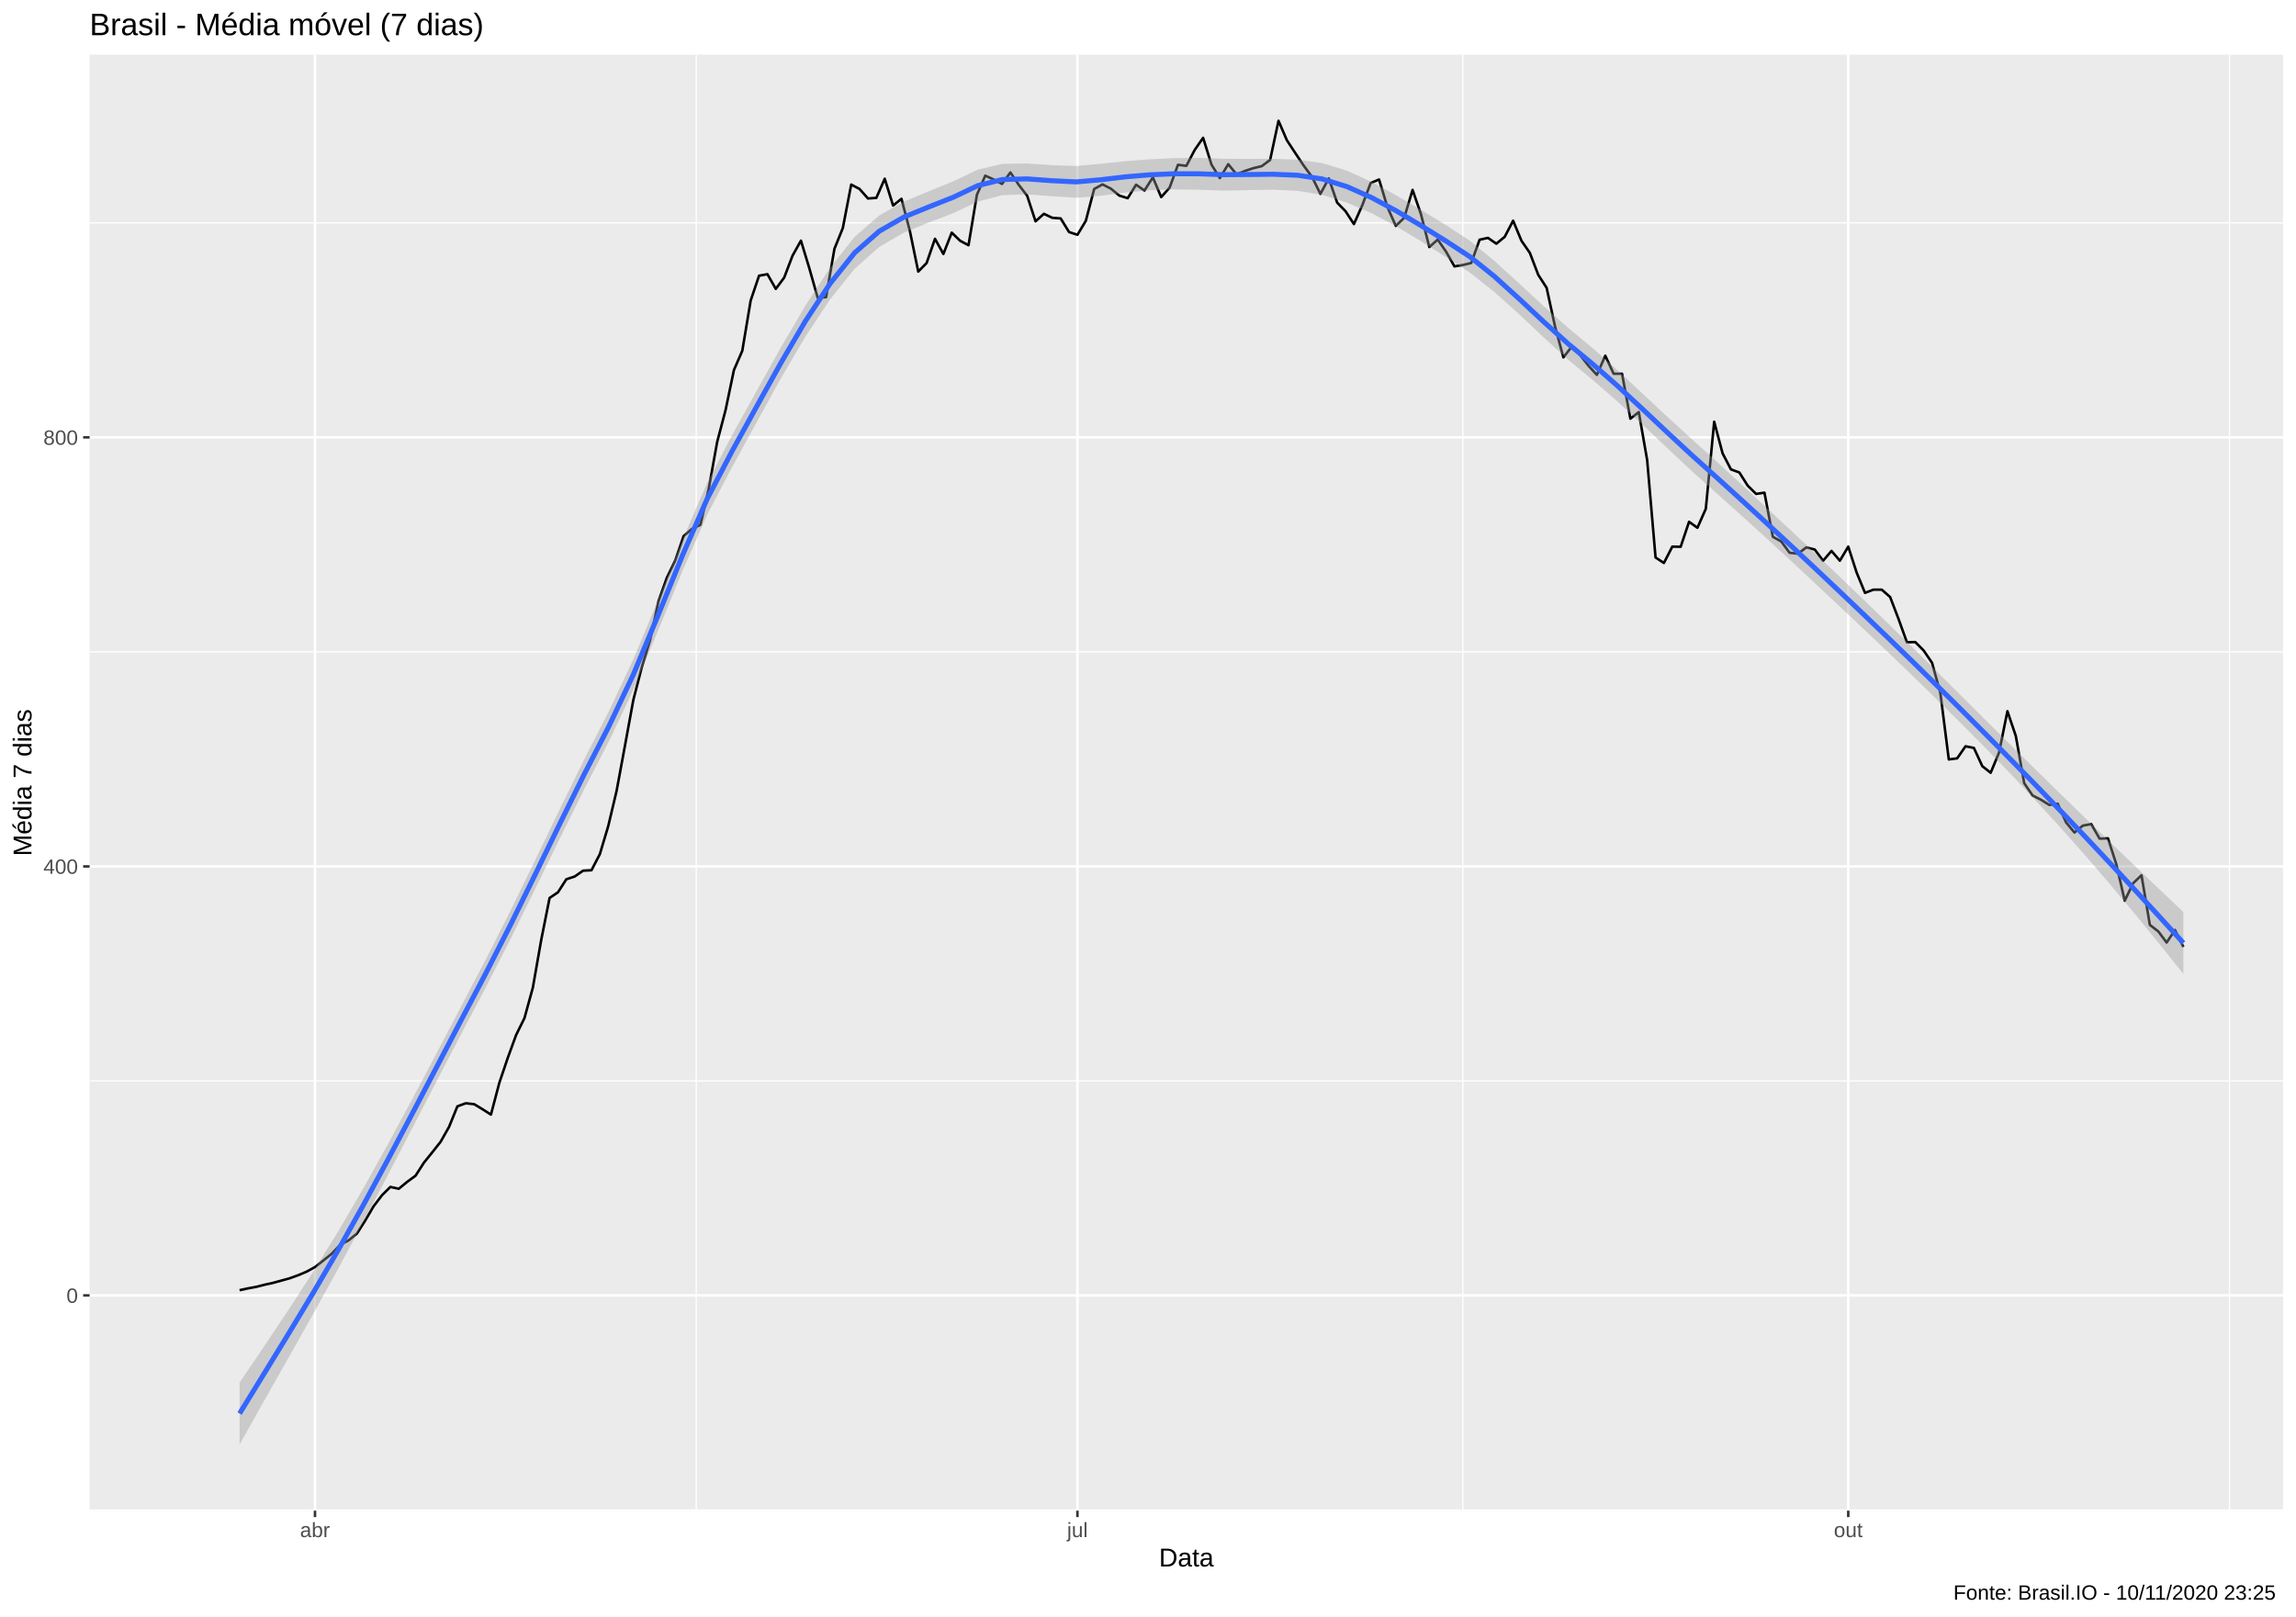
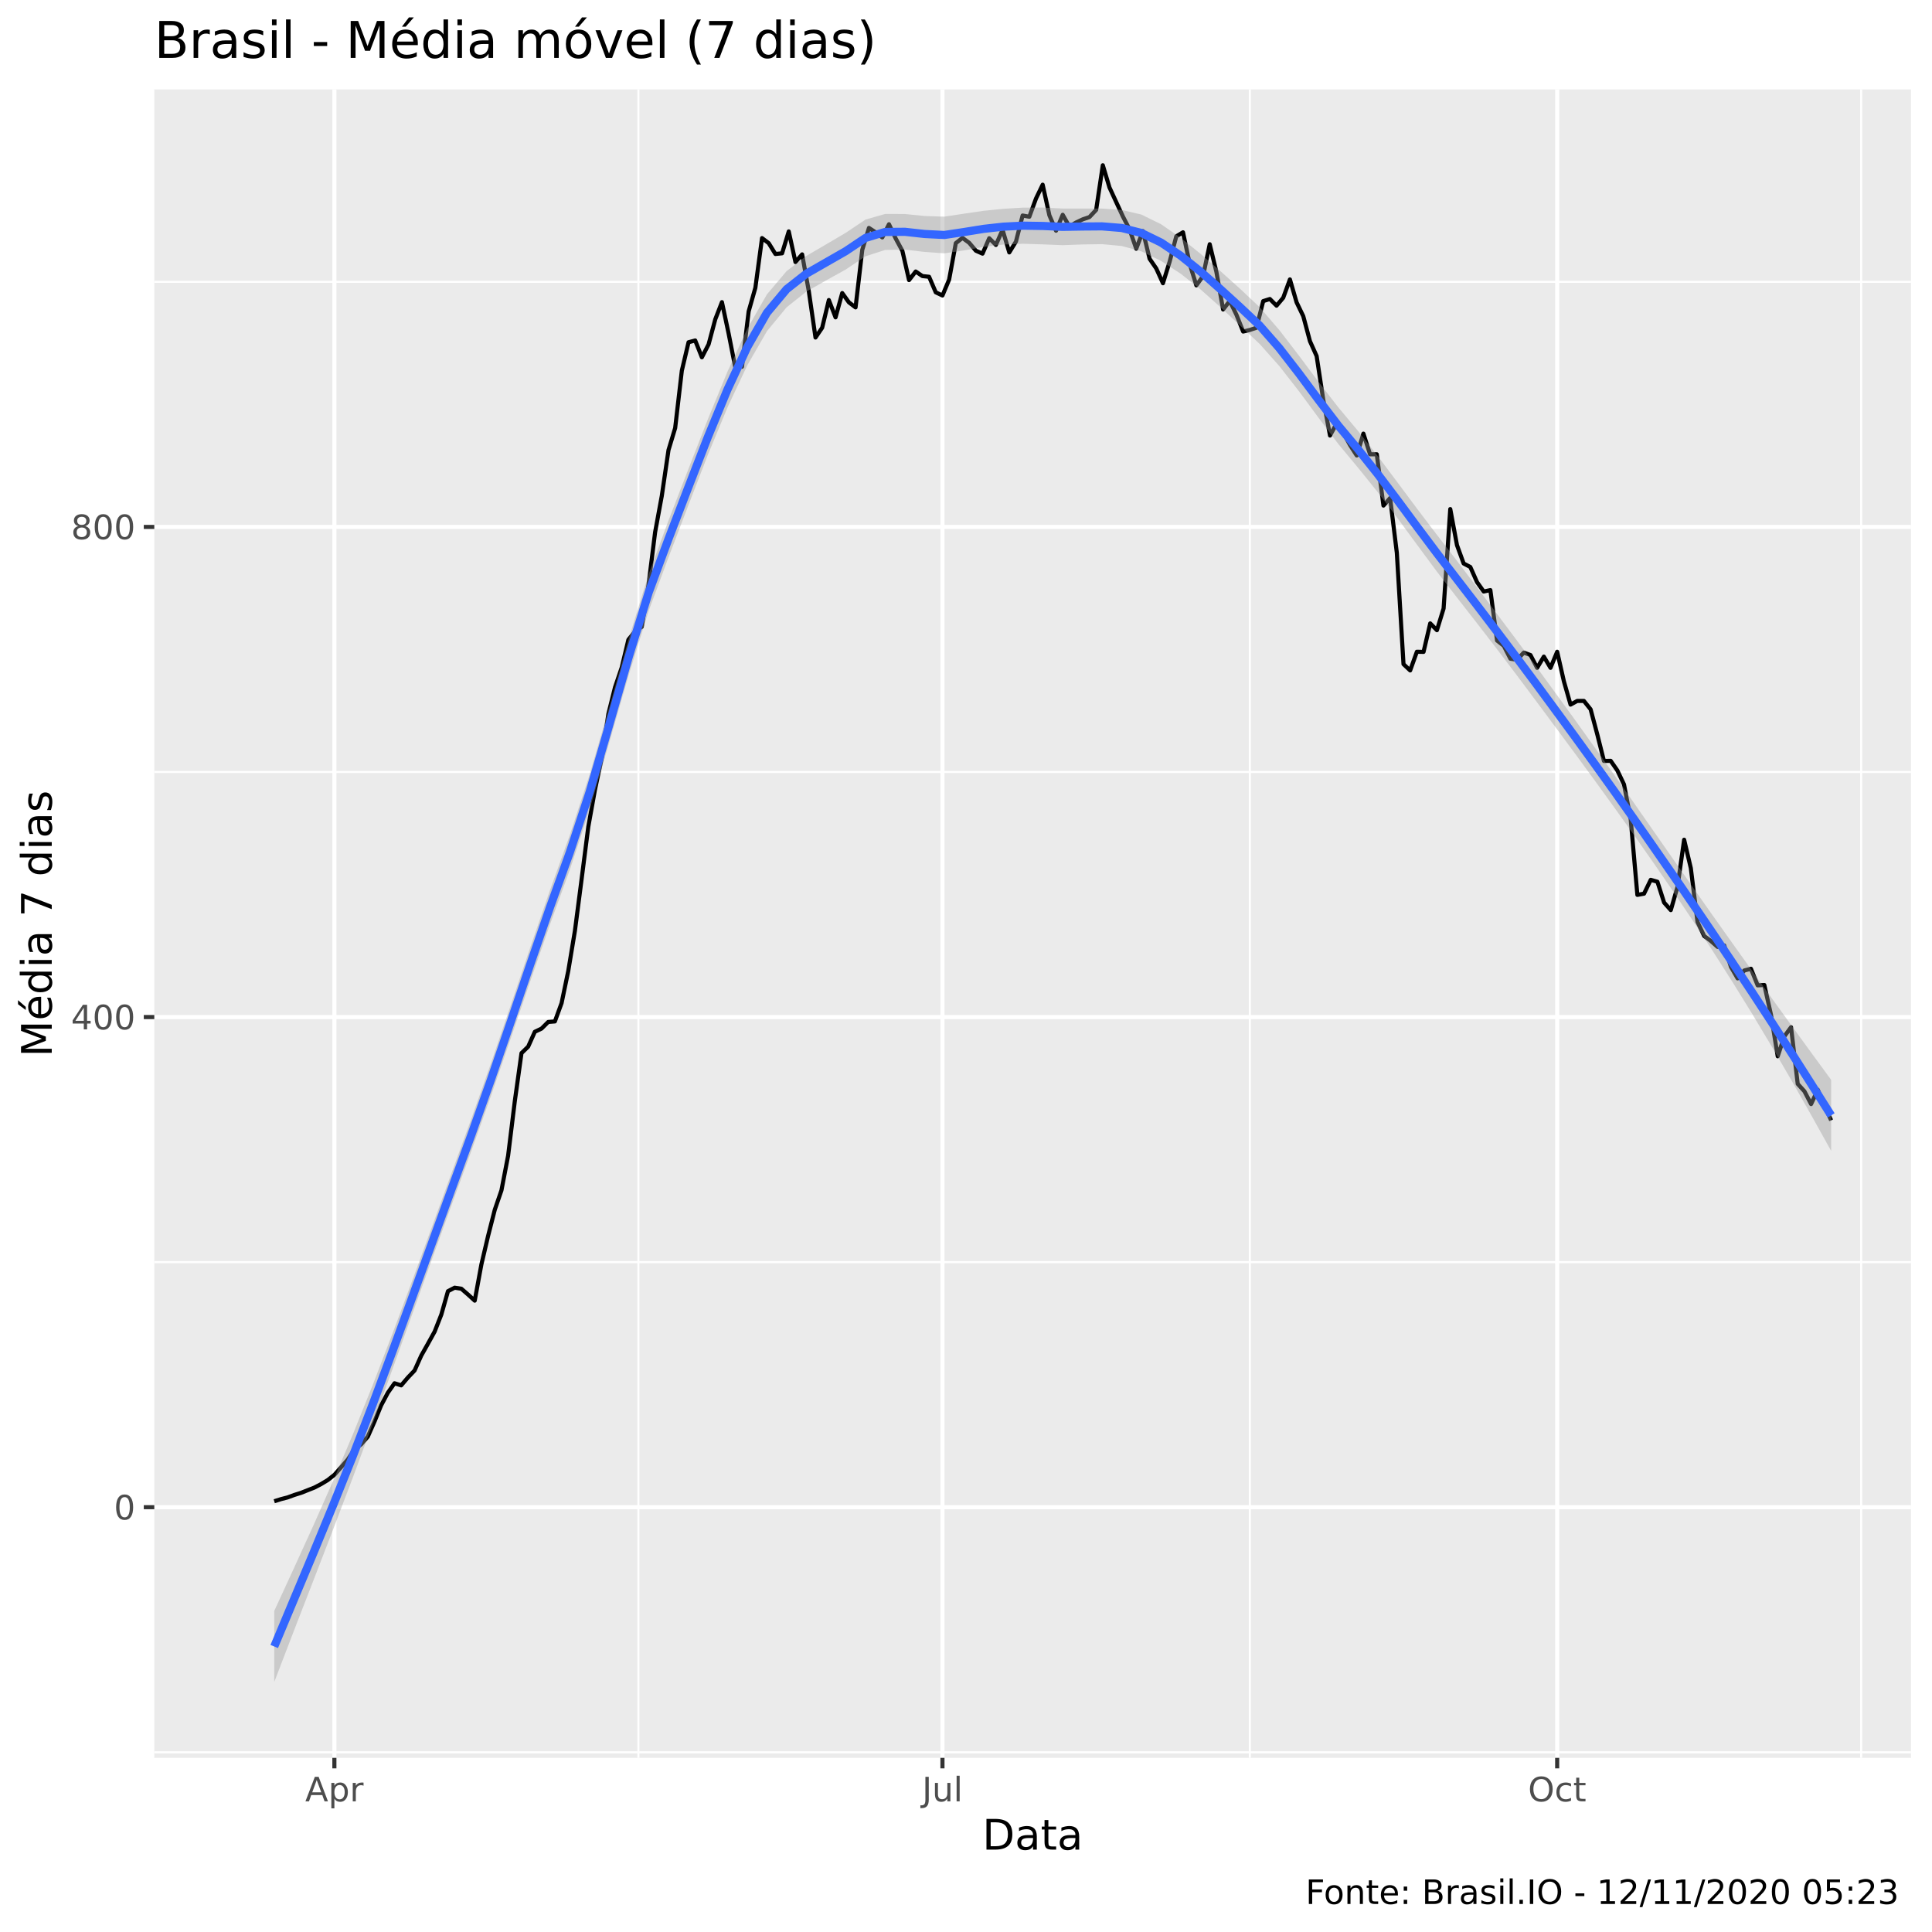
- <svg xmlns="http://www.w3.org/2000/svg" viewBox="0 0 974.25 686.25">
+ <svg xmlns="http://www.w3.org/2000/svg" viewBox="0 0 504.00 504.00">
  <defs>
    <style type="text/css">
    line, polyline, polygon, path, rect, circle {
      fill: none;
      stroke: #000000;
      stroke-linecap: round;
      stroke-linejoin: round;
      stroke-miterlimit: 10.00;
    }
  </style>
  </defs>
  <rect width="100%" height="100%" style="stroke: none; fill: #FFFFFF;" />
-   <rect x="0" y="0.00" width="974.25" height="686.25" style="stroke-width: 1.07; stroke: #FFFFFF; fill: #FFFFFF;" />
+   <rect x="0" y="0.00" width="504.00" height="504.00" style="stroke-width: 1.07; stroke: #FFFFFF; fill: #FFFFFF;" />
  <defs>
-     <clipPath id="cpMzguMDJ8OTY4Ljc3fDY0MS4xM3wyMy4xOQ==">
-       <rect x="38.02" y="23.19" width="930.75" height="617.94" />
+     <clipPath id="cpNDAuMjV8NDk4LjUyfDQ1OC41N3wyMy4zMw==">
+       <rect x="40.25" y="23.33" width="458.27" height="435.24" />
    </clipPath>
  </defs>
-   <rect x="38.02" y="23.19" width="930.75" height="617.94" style="stroke-width: 1.07; stroke: none; fill: #EBEBEB;" clip-path="url(#cpMzguMDJ8OTY4Ljc3fDY0MS4xM3wyMy4xOQ==)" />
-   <polyline points="38.02,640.82 968.77,640.82 " style="stroke-width: 0.53; stroke: #FFFFFF; stroke-linecap: butt;" clip-path="url(#cpMzguMDJ8OTY4Ljc3fDY0MS4xM3wyMy4xOQ==)" />
-   <polyline points="38.02,458.74 968.77,458.74 " style="stroke-width: 0.53; stroke: #FFFFFF; stroke-linecap: butt;" clip-path="url(#cpMzguMDJ8OTY4Ljc3fDY0MS4xM3wyMy4xOQ==)" />
-   <polyline points="38.02,276.66 968.77,276.66 " style="stroke-width: 0.53; stroke: #FFFFFF; stroke-linecap: butt;" clip-path="url(#cpMzguMDJ8OTY4Ljc3fDY0MS4xM3wyMy4xOQ==)" />
-   <polyline points="38.02,94.58 968.77,94.58 " style="stroke-width: 0.53; stroke: #FFFFFF; stroke-linecap: butt;" clip-path="url(#cpMzguMDJ8OTY4Ljc3fDY0MS4xM3wyMy4xOQ==)" />
-   <polyline points="295.42,641.13 295.42,23.19 " style="stroke-width: 0.53; stroke: #FFFFFF; stroke-linecap: butt;" clip-path="url(#cpMzguMDJ8OTY4Ljc3fDY0MS4xM3wyMy4xOQ==)" />
-   <polyline points="620.72,641.13 620.72,23.19 " style="stroke-width: 0.53; stroke: #FFFFFF; stroke-linecap: butt;" clip-path="url(#cpMzguMDJ8OTY4Ljc3fDY0MS4xM3wyMy4xOQ==)" />
-   <polyline points="946.02,641.13 946.02,23.19 " style="stroke-width: 0.53; stroke: #FFFFFF; stroke-linecap: butt;" clip-path="url(#cpMzguMDJ8OTY4Ljc3fDY0MS4xM3wyMy4xOQ==)" />
-   <polyline points="38.02,549.78 968.77,549.78 " style="stroke-width: 1.07; stroke: #FFFFFF; stroke-linecap: butt;" clip-path="url(#cpMzguMDJ8OTY4Ljc3fDY0MS4xM3wyMy4xOQ==)" />
-   <polyline points="38.02,367.70 968.77,367.70 " style="stroke-width: 1.07; stroke: #FFFFFF; stroke-linecap: butt;" clip-path="url(#cpMzguMDJ8OTY4Ljc3fDY0MS4xM3wyMy4xOQ==)" />
-   <polyline points="38.02,185.62 968.77,185.62 " style="stroke-width: 1.07; stroke: #FFFFFF; stroke-linecap: butt;" clip-path="url(#cpMzguMDJ8OTY4Ljc3fDY0MS4xM3wyMy4xOQ==)" />
-   <polyline points="133.66,641.13 133.66,23.19 " style="stroke-width: 1.07; stroke: #FFFFFF; stroke-linecap: butt;" clip-path="url(#cpMzguMDJ8OTY4Ljc3fDY0MS4xM3wyMy4xOQ==)" />
-   <polyline points="457.18,641.13 457.18,23.19 " style="stroke-width: 1.07; stroke: #FFFFFF; stroke-linecap: butt;" clip-path="url(#cpMzguMDJ8OTY4Ljc3fDY0MS4xM3wyMy4xOQ==)" />
-   <polyline points="784.26,641.13 784.26,23.19 " style="stroke-width: 1.07; stroke: #FFFFFF; stroke-linecap: butt;" clip-path="url(#cpMzguMDJ8OTY4Ljc3fDY0MS4xM3wyMy4xOQ==)" />
-   <polyline points="101.66,547.57 105.22,546.79 108.77,546.14 112.33,545.23 115.88,544.45 119.44,543.47 122.99,542.49 126.55,541.19 130.10,539.70 133.66,537.75 137.21,534.95 140.77,532.09 144.32,528.32 147.88,526.43 151.43,523.57 154.99,517.98 158.54,511.93 162.10,507.25 165.65,503.74 169.21,504.52 172.76,501.59 176.32,498.99 179.87,493.46 183.43,489.04 186.98,484.55 190.54,478.25 194.09,469.53 197.65,468.23 201.21,468.62 204.76,470.77 208.32,473.04 211.87,459.58 215.43,449.05 218.98,439.30 222.54,432.08 226.09,419.20 229.65,398.91 233.20,381.10 236.76,378.69 240.31,373.16 243.87,371.99 247.42,369.52 250.98,369.33 254.53,362.50 258.09,350.60 261.64,335.64 265.20,316.39 268.75,297.01 272.31,283.23 275.86,271.59 279.42,255.14 282.97,245.19 286.53,237.84 290.08,227.50 293.64,224.44 297.20,222.75 300.75,207.34 304.31,187.57 307.86,174.11 311.42,157.07 314.97,148.88 318.53,127.55 322.08,117.02 325.64,116.37 329.19,122.61 332.75,117.80 336.30,108.50 339.86,102.13 343.41,113.83 346.97,126.38 350.52,126.12 354.08,105.57 357.63,96.79 361.19,78.33 364.74,80.21 368.30,84.24 371.85,83.98 375.41,75.85 378.96,87.23 382.52,84.37 386.08,98.03 389.63,115.26 393.19,111.62 396.74,101.35 400.30,107.78 403.85,98.74 407.41,102.19 410.96,104.08 414.52,82.68 418.07,74.55 421.63,76.18 425.18,78.07 428.74,73.19 432.29,78.46 435.85,83.07 439.40,93.93 442.96,90.75 446.51,92.44 450.07,92.70 453.62,98.48 457.18,99.65 460.73,93.74 464.29,80.21 467.84,78.26 471.40,80.08 474.95,83.01 478.51,84.11 482.07,78.39 485.62,80.86 489.18,75.27 492.73,83.66 496.29,79.63 499.84,69.94 503.40,70.39 506.95,63.63 510.51,58.49 514.06,69.87 517.62,75.59 521.17,69.68 524.73,74.03 528.28,72.54 531.84,71.37 535.39,70.52 538.95,67.86 542.50,51.27 546.06,59.53 549.61,64.93 553.17,70.26 556.72,75.07 560.28,82.29 563.83,75.72 567.39,86.00 570.94,89.64 574.50,95.10 578.06,87.10 581.61,77.68 585.17,76.18 588.72,87.88 592.28,95.88 595.83,92.44 599.39,80.60 602.94,90.88 606.50,104.86 610.05,101.67 613.61,106.81 617.16,113.05 620.72,112.47 624.27,111.62 627.83,101.74 631.38,100.96 634.94,103.43 638.49,100.50 642.05,93.67 645.60,102.19 649.16,107.33 652.71,116.63 656.27,122.15 659.82,138.48 663.38,151.68 666.94,147.12 670.49,150.70 674.05,155.25 677.60,159.09 681.16,150.96 684.71,158.63 688.27,158.63 691.82,177.69 695.38,174.89 698.93,195.25 702.49,236.60 706.04,238.94 709.60,231.99 713.15,232.05 716.71,221.45 720.26,223.99 723.82,215.92 727.37,178.99 730.93,192.38 734.48,199.21 738.04,200.51 741.59,206.11 745.15,209.62 748.70,209.10 752.26,227.82 755.81,229.78 759.37,234.59 762.93,234.98 766.48,232.31 770.04,233.22 773.59,237.97 777.15,233.81 780.70,237.97 784.26,231.99 787.81,242.98 791.37,251.62 794.92,250.26 798.48,250.26 802.03,253.38 805.59,262.68 809.14,272.56 812.70,272.50 816.25,276.08 819.81,281.28 823.36,294.22 826.92,322.31 830.47,321.85 834.03,316.72 837.58,317.43 841.14,325.17 844.69,327.97 848.25,319.38 851.80,301.83 855.36,312.36 858.92,332.39 862.47,337.59 866.03,339.41 869.58,341.62 873.14,341.10 876.69,349.04 880.25,353.33 883.80,350.40 887.36,349.75 890.91,355.93 894.47,355.80 898.02,366.85 901.58,382.27 905.13,374.85 908.69,371.47 912.24,392.54 915.80,395.27 919.35,400.02 922.91,394.69 926.46,401.90 " style="stroke-width: 1.07; stroke-linecap: butt;" clip-path="url(#cpMzguMDJ8OTY4Ljc3fDY0MS4xM3wyMy4xOQ==)" />
-   <polygon points="101.66,586.77 112.10,571.35 122.54,555.72 132.98,539.60 143.42,522.74 153.86,504.88 164.30,486.15 174.74,466.83 185.18,447.11 195.62,427.19 206.07,407.29 216.51,386.70 226.95,365.32 237.39,343.71 247.83,322.42 258.27,302.02 268.71,279.91 279.15,254.85 289.59,229.10 300.03,205.07 310.47,185.00 320.91,166.16 331.35,147.46 341.79,129.64 352.23,113.62 362.67,100.47 373.11,91.42 383.55,85.55 394.00,81.23 404.44,76.99 414.88,72.00 425.32,69.54 435.76,69.37 446.20,70.08 456.64,70.46 467.08,69.51 477.52,68.39 487.96,67.61 498.40,67.11 508.84,67.01 519.28,67.37 529.72,67.44 540.16,67.40 550.60,67.77 561.04,69.19 571.48,72.41 581.93,77.17 592.37,82.85 602.81,88.99 613.25,95.34 623.69,102.18 634.13,110.72 644.57,120.23 655.01,129.92 665.45,139.18 675.89,147.81 686.33,157.12 696.77,166.86 707.21,176.61 717.65,186.16 728.09,195.59 738.53,205.21 748.97,214.91 759.41,224.65 769.86,234.47 780.30,244.44 790.74,254.48 801.18,264.61 811.62,274.84 822.06,285.18 832.50,295.60 842.94,306.00 853.38,316.36 863.82,326.66 874.26,336.90 884.70,347.06 895.14,357.17 905.58,367.20 916.02,377.17 926.46,387.07 926.46,413.34 916.02,400.29 905.58,387.51 895.14,375.05 884.70,362.93 874.26,351.17 863.82,339.77 853.38,328.69 842.94,317.91 832.50,307.38 822.06,297.04 811.62,286.87 801.18,276.84 790.74,266.93 780.30,257.09 769.86,247.30 759.41,237.55 748.97,227.91 738.53,218.43 728.09,209.08 717.65,199.73 707.21,189.94 696.77,180.01 686.33,170.39 675.89,161.33 665.45,152.71 655.01,143.18 644.57,133.32 634.13,123.95 623.69,115.68 613.25,108.89 602.81,102.29 592.37,96.00 581.93,90.47 571.48,85.96 561.04,82.70 550.60,80.99 540.16,80.50 529.72,80.69 519.28,80.90 508.84,80.53 498.40,80.38 487.96,80.76 477.52,81.72 467.08,83.07 456.64,83.94 446.20,83.28 435.76,82.47 425.32,82.84 414.88,85.55 404.44,90.49 394.00,94.47 383.55,98.72 373.11,104.79 362.67,114.04 352.23,127.06 341.79,142.81 331.35,160.56 320.91,179.49 310.47,198.56 300.03,218.55 289.59,242.31 279.15,267.84 268.71,292.83 258.27,314.85 247.83,335.07 237.39,356.15 226.95,377.55 216.51,398.74 206.07,419.15 195.62,438.97 185.18,459.02 174.74,479.16 164.30,499.26 153.86,519.15 143.42,538.60 132.98,557.48 122.54,576.03 112.10,594.47 101.66,613.04 " style="stroke-width: 0.00; stroke: none; fill: #999999; fill-opacity: 0.40;" clip-path="url(#cpMzguMDJ8OTY4Ljc3fDY0MS4xM3wyMy4xOQ==)" />
-   <polyline points="101.66,586.77 112.10,571.35 122.54,555.72 132.98,539.60 143.42,522.74 153.86,504.88 164.30,486.15 174.74,466.83 185.18,447.11 195.62,427.19 206.07,407.29 216.51,386.70 226.95,365.32 237.39,343.71 247.83,322.42 258.27,302.02 268.71,279.91 279.15,254.85 289.59,229.10 300.03,205.07 310.47,185.00 320.91,166.16 331.35,147.46 341.79,129.64 352.23,113.62 362.67,100.47 373.11,91.42 383.55,85.55 394.00,81.23 404.44,76.99 414.88,72.00 425.32,69.54 435.76,69.37 446.20,70.08 456.64,70.46 467.08,69.51 477.52,68.39 487.96,67.61 498.40,67.11 508.84,67.01 519.28,67.37 529.72,67.44 540.16,67.40 550.60,67.77 561.04,69.19 571.48,72.41 581.93,77.17 592.37,82.85 602.81,88.99 613.25,95.34 623.69,102.18 634.13,110.72 644.57,120.23 655.01,129.92 665.45,139.18 675.89,147.81 686.33,157.12 696.77,166.86 707.21,176.61 717.65,186.16 728.09,195.59 738.53,205.21 748.97,214.91 759.41,224.65 769.86,234.47 780.30,244.44 790.74,254.48 801.18,264.61 811.62,274.84 822.06,285.18 832.50,295.60 842.94,306.00 853.38,316.36 863.82,326.66 874.26,336.90 884.70,347.06 895.14,357.17 905.58,367.20 916.02,377.17 926.46,387.07 " style="stroke-width: 2.13; stroke: none;" clip-path="url(#cpMzguMDJ8OTY4Ljc3fDY0MS4xM3wyMy4xOQ==)" />
-   <polyline points="926.46,413.34 916.02,400.29 905.58,387.51 895.14,375.05 884.70,362.93 874.26,351.17 863.82,339.77 853.38,328.69 842.94,317.91 832.50,307.38 822.06,297.04 811.62,286.87 801.18,276.84 790.74,266.93 780.30,257.09 769.86,247.30 759.41,237.55 748.97,227.91 738.53,218.43 728.09,209.08 717.65,199.73 707.21,189.94 696.77,180.01 686.33,170.39 675.89,161.33 665.45,152.71 655.01,143.18 644.57,133.32 634.13,123.95 623.69,115.68 613.25,108.89 602.81,102.29 592.37,96.00 581.93,90.47 571.48,85.96 561.04,82.70 550.60,80.99 540.16,80.50 529.72,80.69 519.28,80.90 508.84,80.53 498.40,80.38 487.96,80.76 477.52,81.72 467.08,83.07 456.64,83.94 446.20,83.28 435.76,82.47 425.32,82.84 414.88,85.55 404.44,90.49 394.00,94.47 383.55,98.72 373.11,104.79 362.67,114.04 352.23,127.06 341.79,142.81 331.35,160.56 320.91,179.49 310.47,198.56 300.03,218.55 289.59,242.31 279.15,267.84 268.71,292.83 258.27,314.85 247.83,335.07 237.39,356.15 226.95,377.55 216.51,398.74 206.07,419.15 195.62,438.97 185.18,459.02 174.74,479.16 164.30,499.26 153.86,519.15 143.42,538.60 132.98,557.48 122.54,576.03 112.10,594.47 101.66,613.04 " style="stroke-width: 2.13; stroke: none;" clip-path="url(#cpMzguMDJ8OTY4Ljc3fDY0MS4xM3wyMy4xOQ==)" />
-   <polyline points="101.66,599.90 112.10,582.91 122.54,565.87 132.98,548.54 143.42,530.67 153.86,512.02 164.30,492.71 174.74,473.00 185.18,453.06 195.62,433.08 206.07,413.22 216.51,392.72 226.95,371.44 237.39,349.93 247.83,328.74 258.27,308.44 268.71,286.37 279.15,261.34 289.59,235.71 300.03,211.81 310.47,191.78 320.91,172.82 331.35,154.01 341.79,136.22 352.23,120.34 362.67,107.26 373.11,98.11 383.55,92.13 394.00,87.85 404.44,83.74 414.88,78.78 425.32,76.19 435.76,75.92 446.20,76.68 456.64,77.20 467.08,76.29 477.52,75.05 487.96,74.19 498.40,73.74 508.84,73.77 519.28,74.14 529.72,74.07 540.16,73.95 550.60,74.38 561.04,75.95 571.48,79.18 581.93,83.82 592.37,89.43 602.81,95.64 613.25,102.11 623.69,108.93 634.13,117.33 644.57,126.78 655.01,136.55 665.45,145.94 675.89,154.57 686.33,163.76 696.77,173.43 707.21,183.27 717.65,192.95 728.09,202.34 738.53,211.82 748.97,221.41 759.41,231.10 769.86,240.89 780.30,250.76 790.74,260.70 801.18,270.73 811.62,280.85 822.06,291.11 832.50,301.49 842.94,311.96 853.38,322.53 863.82,333.22 874.26,344.03 884.70,355.00 895.14,366.11 905.58,377.36 916.02,388.73 926.46,400.20 " style="stroke-width: 2.13; stroke: #3366FF; stroke-linecap: butt;" clip-path="url(#cpMzguMDJ8OTY4Ljc3fDY0MS4xM3wyMy4xOQ==)" />
+   <rect x="40.25" y="23.33" width="458.27" height="435.24" style="stroke-width: 1.07; stroke: none; fill: #EBEBEB;" clip-path="url(#cpNDAuMjV8NDk4LjUyfDQ1OC41N3wyMy4zMw==)" />
+   <polyline points="40.25,457.12 498.52,457.12 " style="stroke-width: 0.53; stroke: #FFFFFF; stroke-linecap: butt;" clip-path="url(#cpNDAuMjV8NDk4LjUyfDQ1OC41N3wyMy4zMw==)" />
+   <polyline points="40.25,329.25 498.52,329.25 " style="stroke-width: 0.53; stroke: #FFFFFF; stroke-linecap: butt;" clip-path="url(#cpNDAuMjV8NDk4LjUyfDQ1OC41N3wyMy4zMw==)" />
+   <polyline points="40.25,201.39 498.52,201.39 " style="stroke-width: 0.53; stroke: #FFFFFF; stroke-linecap: butt;" clip-path="url(#cpNDAuMjV8NDk4LjUyfDQ1OC41N3wyMy4zMw==)" />
+   <polyline points="40.25,73.52 498.52,73.52 " style="stroke-width: 0.53; stroke: #FFFFFF; stroke-linecap: butt;" clip-path="url(#cpNDAuMjV8NDk4LjUyfDQ1OC41N3wyMy4zMw==)" />
+   <polyline points="166.54,458.57 166.54,23.33 " style="stroke-width: 0.53; stroke: #FFFFFF; stroke-linecap: butt;" clip-path="url(#cpNDAuMjV8NDk4LjUyfDQ1OC41N3wyMy4zMw==)" />
+   <polyline points="326.04,458.57 326.04,23.33 " style="stroke-width: 0.53; stroke: #FFFFFF; stroke-linecap: butt;" clip-path="url(#cpNDAuMjV8NDk4LjUyfDQ1OC41N3wyMy4zMw==)" />
+   <polyline points="485.53,458.57 485.53,23.33 " style="stroke-width: 0.53; stroke: #FFFFFF; stroke-linecap: butt;" clip-path="url(#cpNDAuMjV8NDk4LjUyfDQ1OC41N3wyMy4zMw==)" />
+   <polyline points="40.25,393.18 498.52,393.18 " style="stroke-width: 1.07; stroke: #FFFFFF; stroke-linecap: butt;" clip-path="url(#cpNDAuMjV8NDk4LjUyfDQ1OC41N3wyMy4zMw==)" />
+   <polyline points="40.25,265.32 498.52,265.32 " style="stroke-width: 1.07; stroke: #FFFFFF; stroke-linecap: butt;" clip-path="url(#cpNDAuMjV8NDk4LjUyfDQ1OC41N3wyMy4zMw==)" />
+   <polyline points="40.25,137.46 498.52,137.46 " style="stroke-width: 1.07; stroke: #FFFFFF; stroke-linecap: butt;" clip-path="url(#cpNDAuMjV8NDk4LjUyfDQ1OC41N3wyMy4zMw==)" />
+   <polyline points="87.23,458.57 87.23,23.33 " style="stroke-width: 1.07; stroke: #FFFFFF; stroke-linecap: butt;" clip-path="url(#cpNDAuMjV8NDk4LjUyfDQ1OC41N3wyMy4zMw==)" />
+   <polyline points="245.86,458.57 245.86,23.33 " style="stroke-width: 1.07; stroke: #FFFFFF; stroke-linecap: butt;" clip-path="url(#cpNDAuMjV8NDk4LjUyfDQ1OC41N3wyMy4zMw==)" />
+   <polyline points="406.22,458.57 406.22,23.33 " style="stroke-width: 1.07; stroke: #FFFFFF; stroke-linecap: butt;" clip-path="url(#cpNDAuMjV8NDk4LjUyfDQ1OC41N3wyMy4zMw==)" />
+   <polyline points="71.54,391.63 73.29,391.08 75.03,390.63 76.77,389.99 78.52,389.44 80.26,388.75 82.00,388.07 83.75,387.16 85.49,386.11 87.23,384.74 88.97,382.77 90.72,380.76 92.46,378.11 94.20,376.79 95.95,374.78 97.69,370.85 99.43,366.61 101.18,363.32 102.92,360.85 104.66,361.40 106.41,359.35 108.15,357.52 109.89,353.64 111.64,350.53 113.38,347.38 115.12,342.95 116.86,336.83 118.61,335.92 120.35,336.19 122.09,337.70 123.84,339.30 125.58,329.85 127.32,322.45 129.07,315.60 130.81,310.53 132.55,301.49 134.30,287.24 136.04,274.73 137.78,273.04 139.52,269.16 141.27,268.33 143.01,266.60 144.75,266.46 146.50,261.67 148.24,253.31 149.98,242.81 151.73,229.29 153.47,215.68 155.21,206.00 156.96,197.83 158.70,186.27 160.44,179.29 162.19,174.13 163.93,166.87 165.67,164.72 167.41,163.53 169.16,152.71 170.90,138.83 172.64,129.37 174.39,117.41 176.13,111.66 177.87,96.68 179.62,89.28 181.36,88.82 183.10,93.21 184.85,89.83 186.59,83.30 188.33,78.82 190.08,87.04 191.82,95.86 193.56,95.67 195.30,81.24 197.05,75.08 198.79,62.11 200.53,63.43 202.28,66.26 204.02,66.08 205.76,60.37 207.51,68.36 209.25,66.36 210.99,75.94 212.74,88.05 214.48,85.49 216.22,78.27 217.97,82.79 219.71,76.45 221.45,78.87 223.19,80.19 224.94,65.17 226.68,59.46 228.42,60.60 230.17,61.93 231.91,58.50 233.65,62.20 235.40,65.44 237.14,73.07 238.88,70.83 240.63,72.02 242.37,72.20 244.11,76.26 245.86,77.09 247.60,72.93 249.34,63.43 251.08,62.06 252.83,63.34 254.57,65.40 256.31,66.17 258.06,62.15 259.80,63.89 261.54,59.96 263.29,65.85 265.03,63.02 266.77,56.22 268.52,56.54 270.26,51.79 272.00,48.18 273.75,56.17 275.49,60.19 277.23,56.03 278.97,59.09 280.72,58.04 282.46,57.22 284.20,56.63 285.95,54.76 287.69,43.11 289.43,48.91 291.18,52.70 292.92,56.45 294.66,59.82 296.41,64.89 298.15,60.28 299.89,67.50 301.64,70.05 303.38,73.89 305.12,68.27 306.86,61.65 308.61,60.60 310.35,68.82 312.09,74.44 313.84,72.02 315.58,63.71 317.32,70.92 319.07,80.74 320.81,78.50 322.55,82.11 324.30,86.49 326.04,86.08 327.78,85.49 329.53,78.55 331.27,78.00 333.01,79.74 334.75,77.68 336.50,72.89 338.24,78.87 339.98,82.48 341.73,89.01 343.47,92.89 345.21,104.35 346.96,113.62 348.70,110.42 350.44,112.93 352.19,116.13 353.93,118.82 355.67,113.12 357.41,118.51 359.16,118.51 360.90,131.89 362.64,129.92 364.39,144.21 366.13,173.26 367.87,174.90 369.62,170.02 371.36,170.06 373.10,162.62 374.85,164.40 376.59,158.74 378.33,132.80 380.08,142.21 381.82,147.00 383.56,147.91 385.30,151.84 387.05,154.31 388.79,153.94 390.53,167.09 392.28,168.46 394.02,171.84 395.76,172.12 397.51,170.24 399.25,170.88 400.99,174.22 402.74,171.29 404.48,174.22 406.22,170.02 407.97,177.73 409.71,183.81 411.45,182.85 413.19,182.85 414.94,185.04 416.68,191.57 418.42,198.51 420.17,198.47 421.91,200.98 423.65,204.63 425.40,213.72 427.14,233.45 428.88,233.13 430.63,229.52 432.37,230.02 434.11,235.45 435.86,237.42 437.60,231.39 439.34,219.06 441.08,226.46 442.83,240.52 444.57,244.18 446.31,245.46 448.06,247.01 449.80,246.64 451.54,252.21 453.29,255.23 455.03,253.17 456.77,252.72 458.52,257.05 460.26,256.96 462.00,264.73 463.75,275.55 465.49,270.34 467.23,267.97 468.97,282.76 470.72,284.68 472.46,288.02 474.20,284.27 475.95,288.43 477.69,292.26 " style="stroke-width: 1.07; stroke-linecap: butt;" clip-path="url(#cpNDAuMjV8NDk4LjUyfDQ1OC41N3wyMy4zMw==)" />
+   <polygon points="71.54,420.25 76.68,409.08 81.83,397.78 86.97,386.17 92.11,374.05 97.25,361.26 102.39,347.89 107.53,334.13 112.67,320.11 117.81,305.99 122.95,291.90 128.10,277.32 133.24,262.24 138.38,247.04 143.52,232.11 148.66,217.81 153.80,202.12 158.94,184.47 164.08,166.47 169.22,149.77 174.37,135.84 179.51,122.55 184.65,109.39 189.79,96.92 194.93,85.79 200.07,76.79 205.21,70.72 210.35,66.76 215.49,63.76 220.64,60.72 225.78,57.28 230.92,55.81 236.06,55.83 241.20,56.35 246.34,56.52 251.48,55.74 256.62,54.99 261.76,54.47 266.91,54.16 272.05,54.15 277.19,54.40 282.33,54.41 287.47,54.41 292.61,54.77 297.75,55.97 302.89,58.50 308.03,62.05 313.18,66.21 318.32,70.69 323.46,75.30 328.60,80.14 333.74,86.11 338.88,92.81 344.02,99.69 349.16,106.31 354.30,112.46 359.44,119.01 364.59,125.88 369.73,132.78 374.87,139.55 380.01,146.22 385.15,153.00 390.29,159.84 395.43,166.70 400.57,173.64 405.71,180.69 410.86,187.79 416.00,194.96 421.14,202.19 426.28,209.51 431.42,216.88 436.56,224.25 441.70,231.59 446.84,238.88 451.98,246.13 457.13,253.34 462.27,260.50 467.41,267.61 472.55,274.68 477.69,281.70 477.69,300.23 472.55,291.00 467.41,281.95 462.27,273.13 457.13,264.55 451.98,256.22 446.84,248.15 441.70,240.30 436.56,232.66 431.42,225.19 426.28,217.87 421.14,210.67 416.00,203.58 410.86,196.56 405.71,189.60 400.57,182.68 395.43,175.81 390.29,169.04 385.15,162.38 380.01,155.79 374.87,149.15 369.73,142.20 364.59,135.20 359.44,128.43 354.30,122.05 349.16,115.87 344.02,109.06 338.88,102.09 333.74,95.50 328.60,89.72 323.46,84.88 318.32,80.08 313.18,75.49 308.03,71.42 302.89,68.07 297.75,65.57 292.61,64.17 287.47,63.69 282.33,63.77 277.19,63.96 272.05,63.75 266.91,63.59 261.76,63.79 256.62,64.40 251.48,65.33 246.34,66.09 241.20,65.72 236.06,65.11 230.92,65.20 225.78,66.86 220.64,70.30 215.49,73.16 210.35,76.07 205.21,80.16 200.07,86.40 194.93,95.33 189.79,106.26 184.65,118.67 179.51,131.97 174.37,145.45 169.22,159.34 164.08,175.83 158.94,193.66 153.80,211.23 148.66,226.85 143.52,241.02 138.38,255.81 133.24,270.86 128.10,285.80 122.95,300.26 117.81,314.30 112.67,328.52 107.53,342.84 102.39,357.15 97.25,371.35 92.11,385.27 86.97,398.80 81.83,412.12 76.68,425.40 71.54,438.79 " style="stroke-width: 0.00; stroke: none; fill: #999999; fill-opacity: 0.40;" clip-path="url(#cpNDAuMjV8NDk4LjUyfDQ1OC41N3wyMy4zMw==)" />
+   <polyline points="71.54,420.25 76.68,409.08 81.83,397.78 86.97,386.17 92.11,374.05 97.25,361.26 102.39,347.89 107.53,334.13 112.67,320.11 117.81,305.99 122.95,291.90 128.10,277.32 133.24,262.24 138.38,247.04 143.52,232.11 148.66,217.81 153.80,202.12 158.94,184.47 164.08,166.47 169.22,149.77 174.37,135.84 179.51,122.55 184.65,109.39 189.79,96.92 194.93,85.79 200.07,76.79 205.21,70.72 210.35,66.76 215.49,63.76 220.64,60.72 225.78,57.28 230.92,55.81 236.06,55.83 241.20,56.35 246.34,56.52 251.48,55.74 256.62,54.99 261.76,54.47 266.91,54.16 272.05,54.15 277.19,54.40 282.33,54.41 287.47,54.41 292.61,54.77 297.75,55.97 302.89,58.50 308.03,62.05 313.18,66.21 318.32,70.69 323.46,75.30 328.60,80.14 333.74,86.11 338.88,92.81 344.02,99.69 349.16,106.31 354.30,112.46 359.44,119.01 364.59,125.88 369.73,132.78 374.87,139.55 380.01,146.22 385.15,153.00 390.29,159.84 395.43,166.70 400.57,173.64 405.71,180.69 410.86,187.79 416.00,194.96 421.14,202.19 426.28,209.51 431.42,216.88 436.56,224.25 441.70,231.59 446.84,238.88 451.98,246.13 457.13,253.34 462.27,260.50 467.41,267.61 472.55,274.68 477.69,281.70 " style="stroke-width: 2.13; stroke: none;" clip-path="url(#cpNDAuMjV8NDk4LjUyfDQ1OC41N3wyMy4zMw==)" />
+   <polyline points="477.69,300.23 472.55,291.00 467.41,281.95 462.27,273.13 457.13,264.55 451.98,256.22 446.84,248.15 441.70,240.30 436.56,232.66 431.42,225.19 426.28,217.87 421.14,210.67 416.00,203.58 410.86,196.56 405.71,189.60 400.57,182.68 395.43,175.81 390.29,169.04 385.15,162.38 380.01,155.79 374.87,149.15 369.73,142.20 364.59,135.20 359.44,128.43 354.30,122.05 349.16,115.87 344.02,109.06 338.88,102.09 333.74,95.50 328.60,89.72 323.46,84.88 318.32,80.08 313.18,75.49 308.03,71.42 302.89,68.07 297.75,65.57 292.61,64.17 287.47,63.69 282.33,63.77 277.19,63.96 272.05,63.75 266.91,63.59 261.76,63.79 256.62,64.40 251.48,65.33 246.34,66.09 241.20,65.72 236.06,65.11 230.92,65.20 225.78,66.86 220.64,70.30 215.49,73.16 210.35,76.07 205.21,80.16 200.07,86.40 194.93,95.33 189.79,106.26 184.65,118.67 179.51,131.97 174.37,145.45 169.22,159.34 164.08,175.83 158.94,193.66 153.80,211.23 148.66,226.85 143.52,241.02 138.38,255.81 133.24,270.86 128.10,285.80 122.95,300.26 117.81,314.30 112.67,328.52 107.53,342.84 102.39,357.15 97.25,371.35 92.11,385.27 86.97,398.80 81.83,412.12 76.68,425.40 71.54,438.79 " style="stroke-width: 2.13; stroke: none;" clip-path="url(#cpNDAuMjV8NDk4LjUyfDQ1OC41N3wyMy4zMw==)" />
+   <polyline points="71.54,429.52 76.68,417.24 81.83,404.95 86.97,392.49 92.11,379.66 97.25,366.30 102.39,352.52 107.53,338.48 112.67,324.32 117.81,310.15 122.95,296.08 128.10,281.56 133.24,266.55 138.38,251.42 143.52,236.56 148.66,222.33 153.80,206.67 158.94,189.06 164.08,171.15 169.22,154.55 174.37,140.65 179.51,127.26 184.65,114.03 189.79,101.59 194.93,90.56 200.07,81.59 205.21,75.44 210.35,71.41 215.49,68.46 220.64,65.51 225.78,62.07 230.92,60.51 236.06,60.47 241.20,61.04 246.34,61.30 251.48,60.53 256.62,59.70 261.76,59.13 266.91,58.87 272.05,58.95 277.19,59.18 282.33,59.09 287.47,59.05 292.61,59.47 297.75,60.77 302.89,63.28 308.03,66.73 313.18,70.85 318.32,75.39 323.46,80.09 328.60,84.93 333.74,90.81 338.88,97.45 344.02,104.37 349.16,111.09 354.30,117.25 359.44,123.72 364.59,130.54 369.73,137.49 374.87,144.35 380.01,151.01 385.15,157.69 390.29,164.44 395.43,171.26 400.57,178.16 405.71,185.15 410.86,192.18 416.00,199.27 421.14,206.43 426.28,213.69 431.42,221.04 436.56,228.45 441.70,235.94 446.84,243.51 451.98,251.18 457.13,258.94 462.27,266.81 467.41,274.78 472.55,282.84 477.69,290.97 " style="stroke-width: 2.13; stroke: #3366FF; stroke-linecap: butt;" clip-path="url(#cpNDAuMjV8NDk4LjUyfDQ1OC41N3wyMy4zMw==)" />
  <defs>
-     <clipPath id="cpMC4wMHw5NzQuMjV8Njg2LjI1fDAuMDA=">
-       <rect x="0.00" y="0.00" width="974.25" height="686.25" />
+     <clipPath id="cpMC4wMHw1MDQuMDB8NTA0LjAwfDAuMDA=">
+       <rect x="0.00" y="0.00" width="504.00" height="504.00" />
    </clipPath>
  </defs>
-   <g clip-path="url(#cpMC4wMHw5NzQuMjV8Njg2LjI1fDAuMDA=)">
-     <text x="28.20" y="552.93" style="font-size: 8.80px; fill: #4D4D4D; font-family: Arial;" textLength="4.89px" lengthAdjust="spacingAndGlyphs">0</text>
+   <g clip-path="url(#cpMC4wMHw1MDQuMDB8NTA0LjAwfDAuMDA=)">
+     <text x="29.72" y="396.39" style="font-size: 8.80px; fill: #4D4D4D; font-family: DejaVu Sans;" textLength="5.60px" lengthAdjust="spacingAndGlyphs">0</text>
  </g>
-   <g clip-path="url(#cpMC4wMHw5NzQuMjV8Njg2LjI1fDAuMDA=)">
-     <text x="18.41" y="370.85" style="font-size: 8.80px; fill: #4D4D4D; font-family: Arial;" textLength="14.68px" lengthAdjust="spacingAndGlyphs">400</text>
+   <g clip-path="url(#cpMC4wMHw1MDQuMDB8NTA0LjAwfDAuMDA=)">
+     <text x="18.53" y="268.53" style="font-size: 8.80px; fill: #4D4D4D; font-family: DejaVu Sans;" textLength="16.80px" lengthAdjust="spacingAndGlyphs">400</text>
  </g>
-   <g clip-path="url(#cpMC4wMHw5NzQuMjV8Njg2LjI1fDAuMDA=)">
-     <text x="18.41" y="188.77" style="font-size: 8.80px; fill: #4D4D4D; font-family: Arial;" textLength="14.68px" lengthAdjust="spacingAndGlyphs">800</text>
+   <g clip-path="url(#cpMC4wMHw1MDQuMDB8NTA0LjAwfDAuMDA=)">
+     <text x="18.53" y="140.66" style="font-size: 8.80px; fill: #4D4D4D; font-family: DejaVu Sans;" textLength="16.80px" lengthAdjust="spacingAndGlyphs">800</text>
  </g>
-   <polyline points="35.28,549.78 38.02,549.78 " style="stroke-width: 1.07; stroke: #333333; stroke-linecap: butt;" clip-path="url(#cpMC4wMHw5NzQuMjV8Njg2LjI1fDAuMDA=)" />
-   <polyline points="35.28,367.70 38.02,367.70 " style="stroke-width: 1.07; stroke: #333333; stroke-linecap: butt;" clip-path="url(#cpMC4wMHw5NzQuMjV8Njg2LjI1fDAuMDA=)" />
-   <polyline points="35.28,185.62 38.02,185.62 " style="stroke-width: 1.07; stroke: #333333; stroke-linecap: butt;" clip-path="url(#cpMC4wMHw5NzQuMjV8Njg2LjI1fDAuMDA=)" />
-   <polyline points="133.66,643.87 133.66,641.13 " style="stroke-width: 1.07; stroke: #333333; stroke-linecap: butt;" clip-path="url(#cpMC4wMHw5NzQuMjV8Njg2LjI1fDAuMDA=)" />
-   <polyline points="457.18,643.87 457.18,641.13 " style="stroke-width: 1.07; stroke: #333333; stroke-linecap: butt;" clip-path="url(#cpMC4wMHw5NzQuMjV8Njg2LjI1fDAuMDA=)" />
-   <polyline points="784.26,643.87 784.26,641.13 " style="stroke-width: 1.07; stroke: #333333; stroke-linecap: butt;" clip-path="url(#cpMC4wMHw5NzQuMjV8Njg2LjI1fDAuMDA=)" />
-   <g clip-path="url(#cpMC4wMHw5NzQuMjV8Njg2LjI1fDAuMDA=)">
-     <text x="127.30" y="652.36" style="font-size: 8.80px; fill: #4D4D4D; font-family: Arial;" textLength="12.72px" lengthAdjust="spacingAndGlyphs">abr</text>
+   <polyline points="37.51,393.18 40.25,393.18 " style="stroke-width: 1.07; stroke: #333333; stroke-linecap: butt;" clip-path="url(#cpMC4wMHw1MDQuMDB8NTA0LjAwfDAuMDA=)" />
+   <polyline points="37.51,265.32 40.25,265.32 " style="stroke-width: 1.07; stroke: #333333; stroke-linecap: butt;" clip-path="url(#cpMC4wMHw1MDQuMDB8NTA0LjAwfDAuMDA=)" />
+   <polyline points="37.51,137.46 40.25,137.46 " style="stroke-width: 1.07; stroke: #333333; stroke-linecap: butt;" clip-path="url(#cpMC4wMHw1MDQuMDB8NTA0LjAwfDAuMDA=)" />
+   <polyline points="87.23,461.31 87.23,458.57 " style="stroke-width: 1.07; stroke: #333333; stroke-linecap: butt;" clip-path="url(#cpMC4wMHw1MDQuMDB8NTA0LjAwfDAuMDA=)" />
+   <polyline points="245.86,461.31 245.86,458.57 " style="stroke-width: 1.07; stroke: #333333; stroke-linecap: butt;" clip-path="url(#cpMC4wMHw1MDQuMDB8NTA0LjAwfDAuMDA=)" />
+   <polyline points="406.22,461.31 406.22,458.57 " style="stroke-width: 1.07; stroke: #333333; stroke-linecap: butt;" clip-path="url(#cpMC4wMHw1MDQuMDB8NTA0LjAwfDAuMDA=)" />
+   <g clip-path="url(#cpMC4wMHw1MDQuMDB8NTA0LjAwfDAuMDA=)">
+     <text x="79.62" y="469.92" style="font-size: 8.80px; fill: #4D4D4D; font-family: DejaVu Sans;" textLength="15.22px" lengthAdjust="spacingAndGlyphs">Apr</text>
  </g>
-   <g clip-path="url(#cpMC4wMHw5NzQuMjV8Njg2LjI1fDAuMDA=)">
-     <text x="452.78" y="652.36" style="font-size: 8.80px; fill: #4D4D4D; font-family: Arial;" textLength="8.80px" lengthAdjust="spacingAndGlyphs">jul</text>
+   <g clip-path="url(#cpMC4wMHw1MDQuMDB8NTA0LjAwfDAuMDA=)">
+     <text x="240.55" y="469.92" style="font-size: 8.80px; fill: #4D4D4D; font-family: DejaVu Sans;" textLength="10.62px" lengthAdjust="spacingAndGlyphs">Jul</text>
  </g>
-   <g clip-path="url(#cpMC4wMHw5NzQuMjV8Njg2LjI1fDAuMDA=)">
-     <text x="778.14" y="652.36" style="font-size: 8.80px; fill: #4D4D4D; font-family: Arial;" textLength="12.23px" lengthAdjust="spacingAndGlyphs">out</text>
+   <g clip-path="url(#cpMC4wMHw1MDQuMDB8NTA0LjAwfDAuMDA=)">
+     <text x="398.61" y="469.92" style="font-size: 8.80px; fill: #4D4D4D; font-family: DejaVu Sans;" textLength="15.22px" lengthAdjust="spacingAndGlyphs">Oct</text>
  </g>
-   <g clip-path="url(#cpMC4wMHw5NzQuMjV8Njg2LjI1fDAuMDA=)">
-     <text x="491.78" y="664.82" style="font-size: 11.00px; font-family: Arial;" textLength="23.24px" lengthAdjust="spacingAndGlyphs">Data</text>
+   <g clip-path="url(#cpMC4wMHw1MDQuMDB8NTA0LjAwfDAuMDA=)">
+     <text x="256.26" y="482.51" style="font-size: 11.00px; font-family: DejaVu Sans;" textLength="26.26px" lengthAdjust="spacingAndGlyphs">Data</text>
  </g>
-   <g clip-path="url(#cpMC4wMHw5NzQuMjV8Njg2LjI1fDAuMDA=)">
-     <text transform="translate(13.35,363.34) rotate(-90)" style="font-size: 11.00px; font-family: Arial;" textLength="62.37px" lengthAdjust="spacingAndGlyphs">Média 7 dias</text>
+   <g clip-path="url(#cpMC4wMHw1MDQuMDB8NTA0LjAwfDAuMDA=)">
+     <text transform="translate(13.50,275.72) rotate(-90)" style="font-size: 11.00px; font-family: DejaVu Sans;" textLength="69.54px" lengthAdjust="spacingAndGlyphs">Média 7 dias</text>
  </g>
-   <g clip-path="url(#cpMC4wMHw5NzQuMjV8Njg2LjI1fDAuMDA=)">
-     <text x="38.02" y="14.93" style="font-size: 13.20px; font-family: Arial;" textLength="167.25px" lengthAdjust="spacingAndGlyphs">Brasil - Média móvel (7 dias)</text>
+   <g clip-path="url(#cpMC4wMHw1MDQuMDB8NTA0LjAwfDAuMDA=)">
+     <text x="40.25" y="15.10" style="font-size: 13.20px; font-family: DejaVu Sans;" textLength="188.42px" lengthAdjust="spacingAndGlyphs">Brasil - Média móvel (7 dias)</text>
  </g>
-   <g clip-path="url(#cpMC4wMHw5NzQuMjV8Njg2LjI1fDAuMDA=)">
-     <text x="828.86" y="678.92" style="font-size: 8.80px; font-family: Arial;" textLength="139.91px" lengthAdjust="spacingAndGlyphs">Fonte: Brasil.IO -  10/11/2020 23:25</text>
+   <g clip-path="url(#cpMC4wMHw1MDQuMDB8NTA0LjAwfDAuMDA=)">
+     <text x="340.58" y="496.69" style="font-size: 8.80px; font-family: DejaVu Sans;" textLength="157.94px" lengthAdjust="spacingAndGlyphs">Fonte: Brasil.IO -  12/11/2020 05:23</text>
  </g>
</svg>
